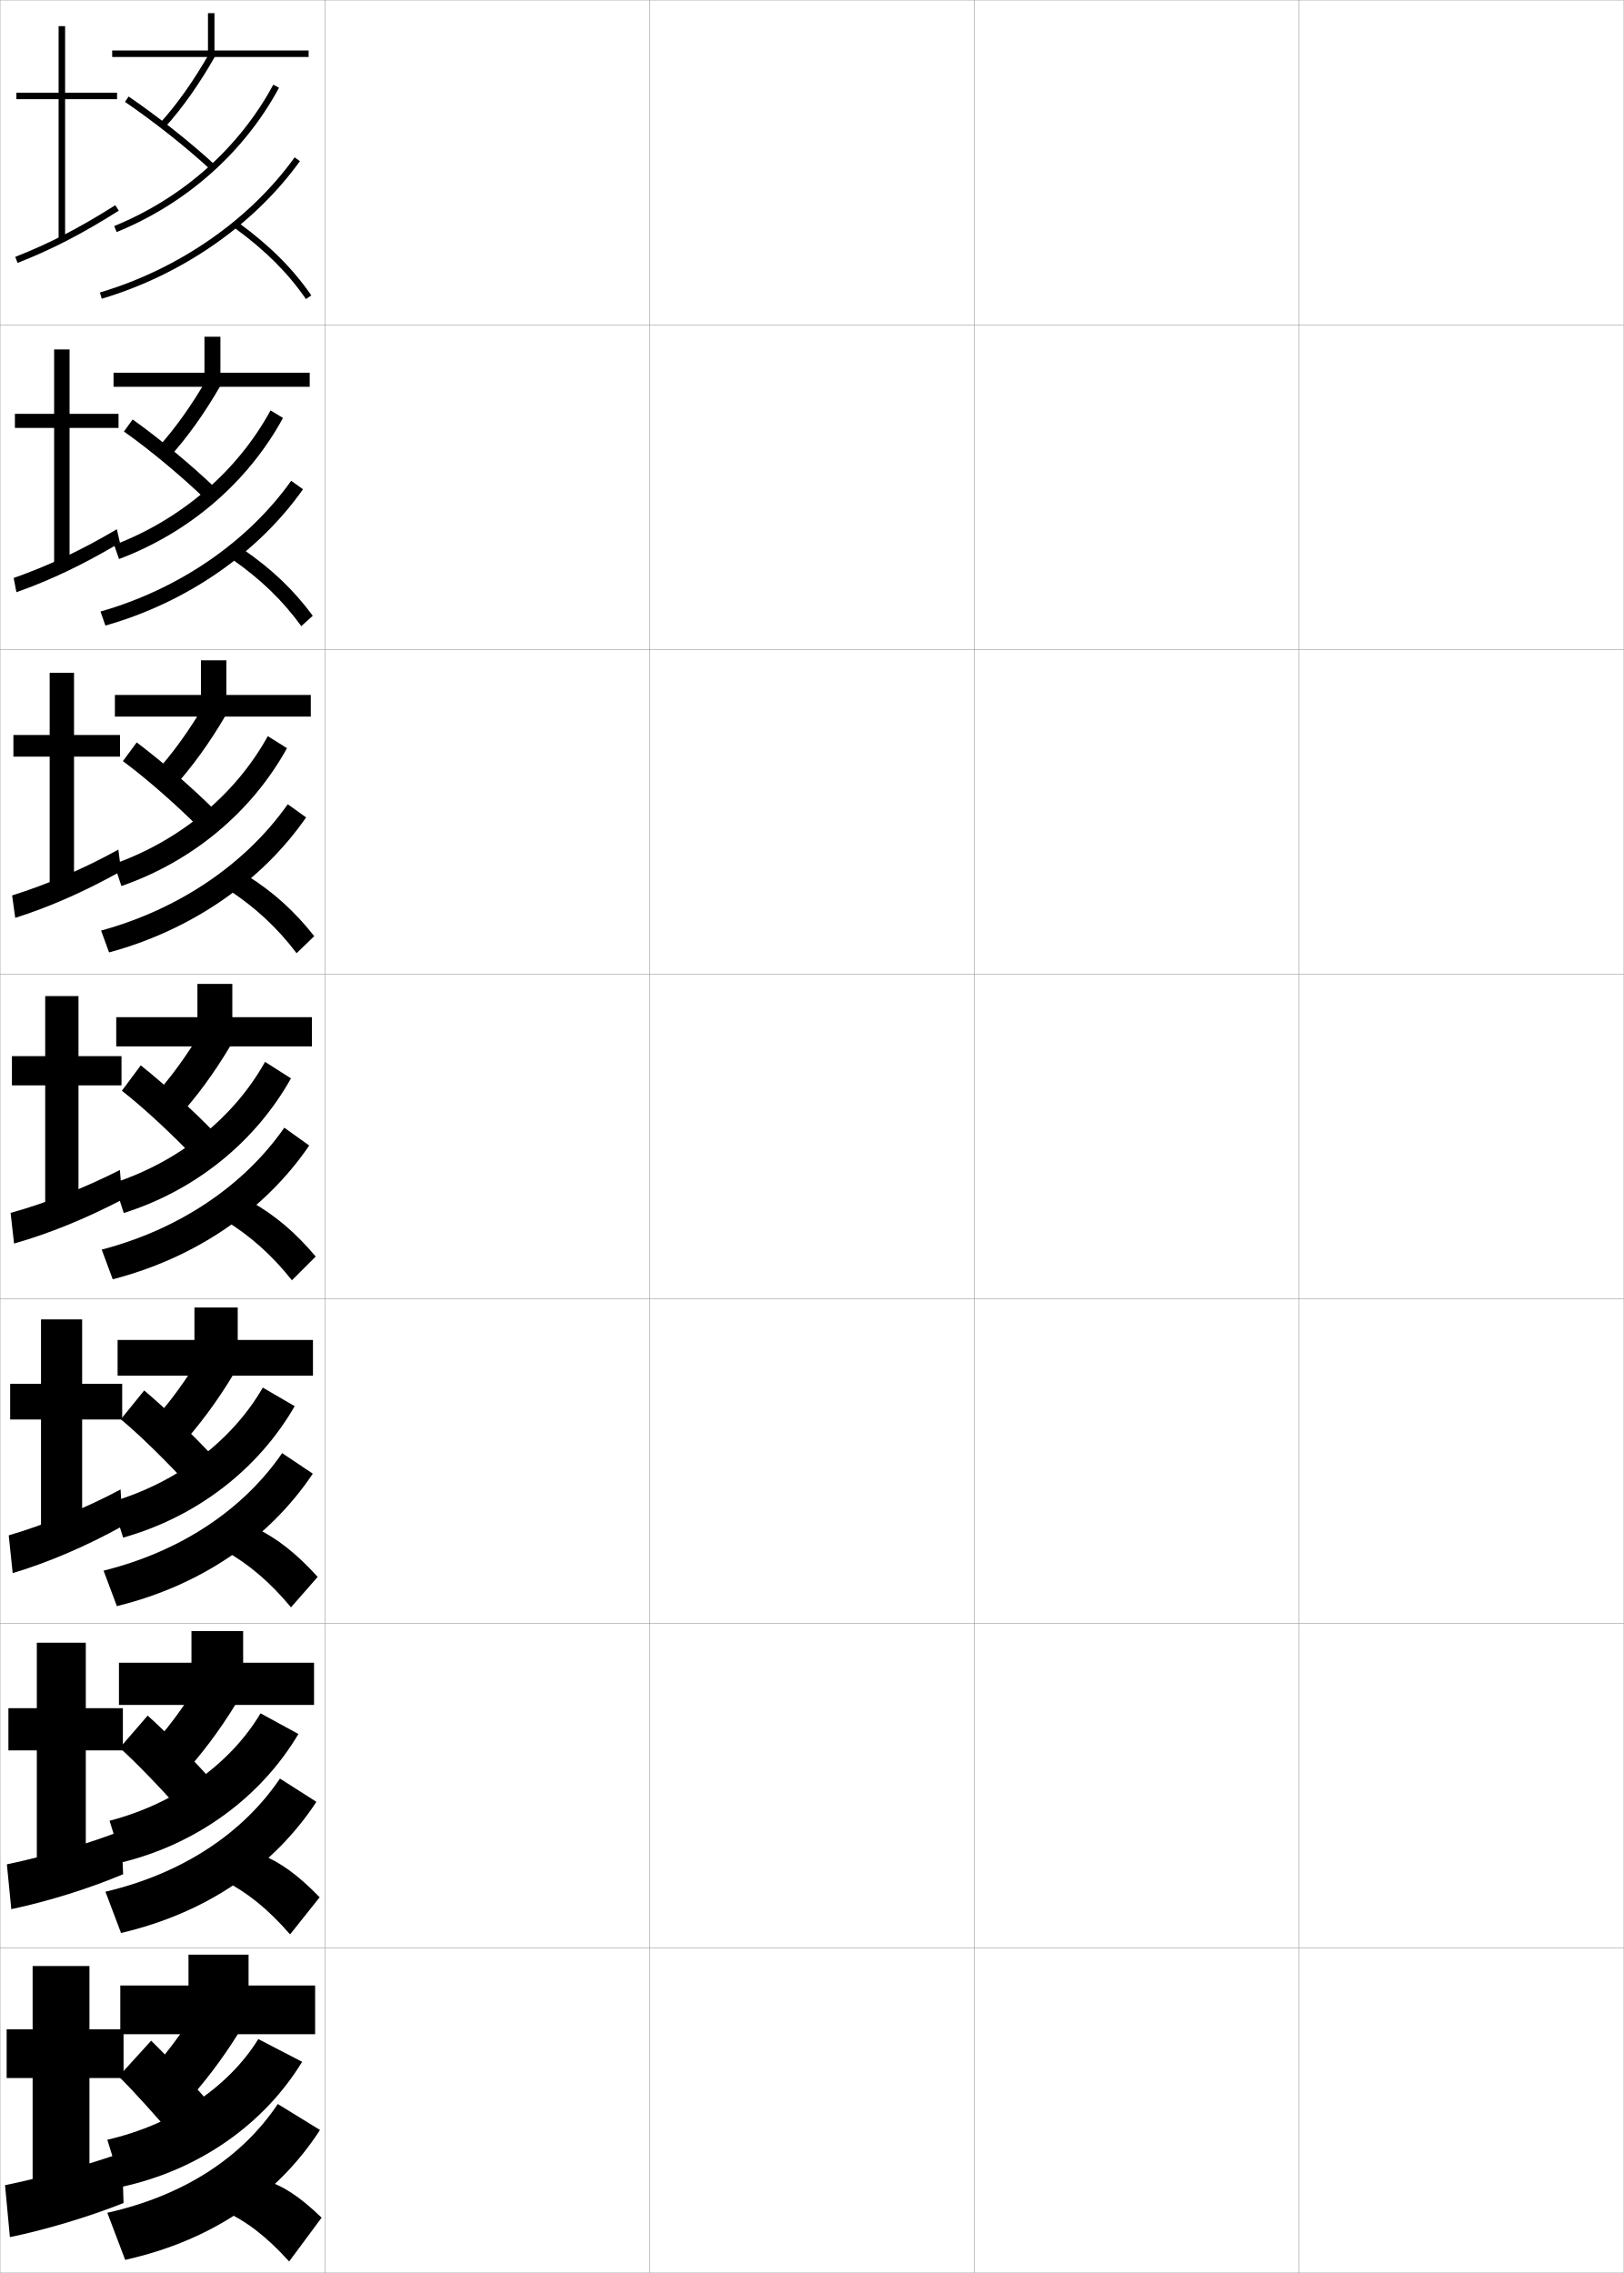
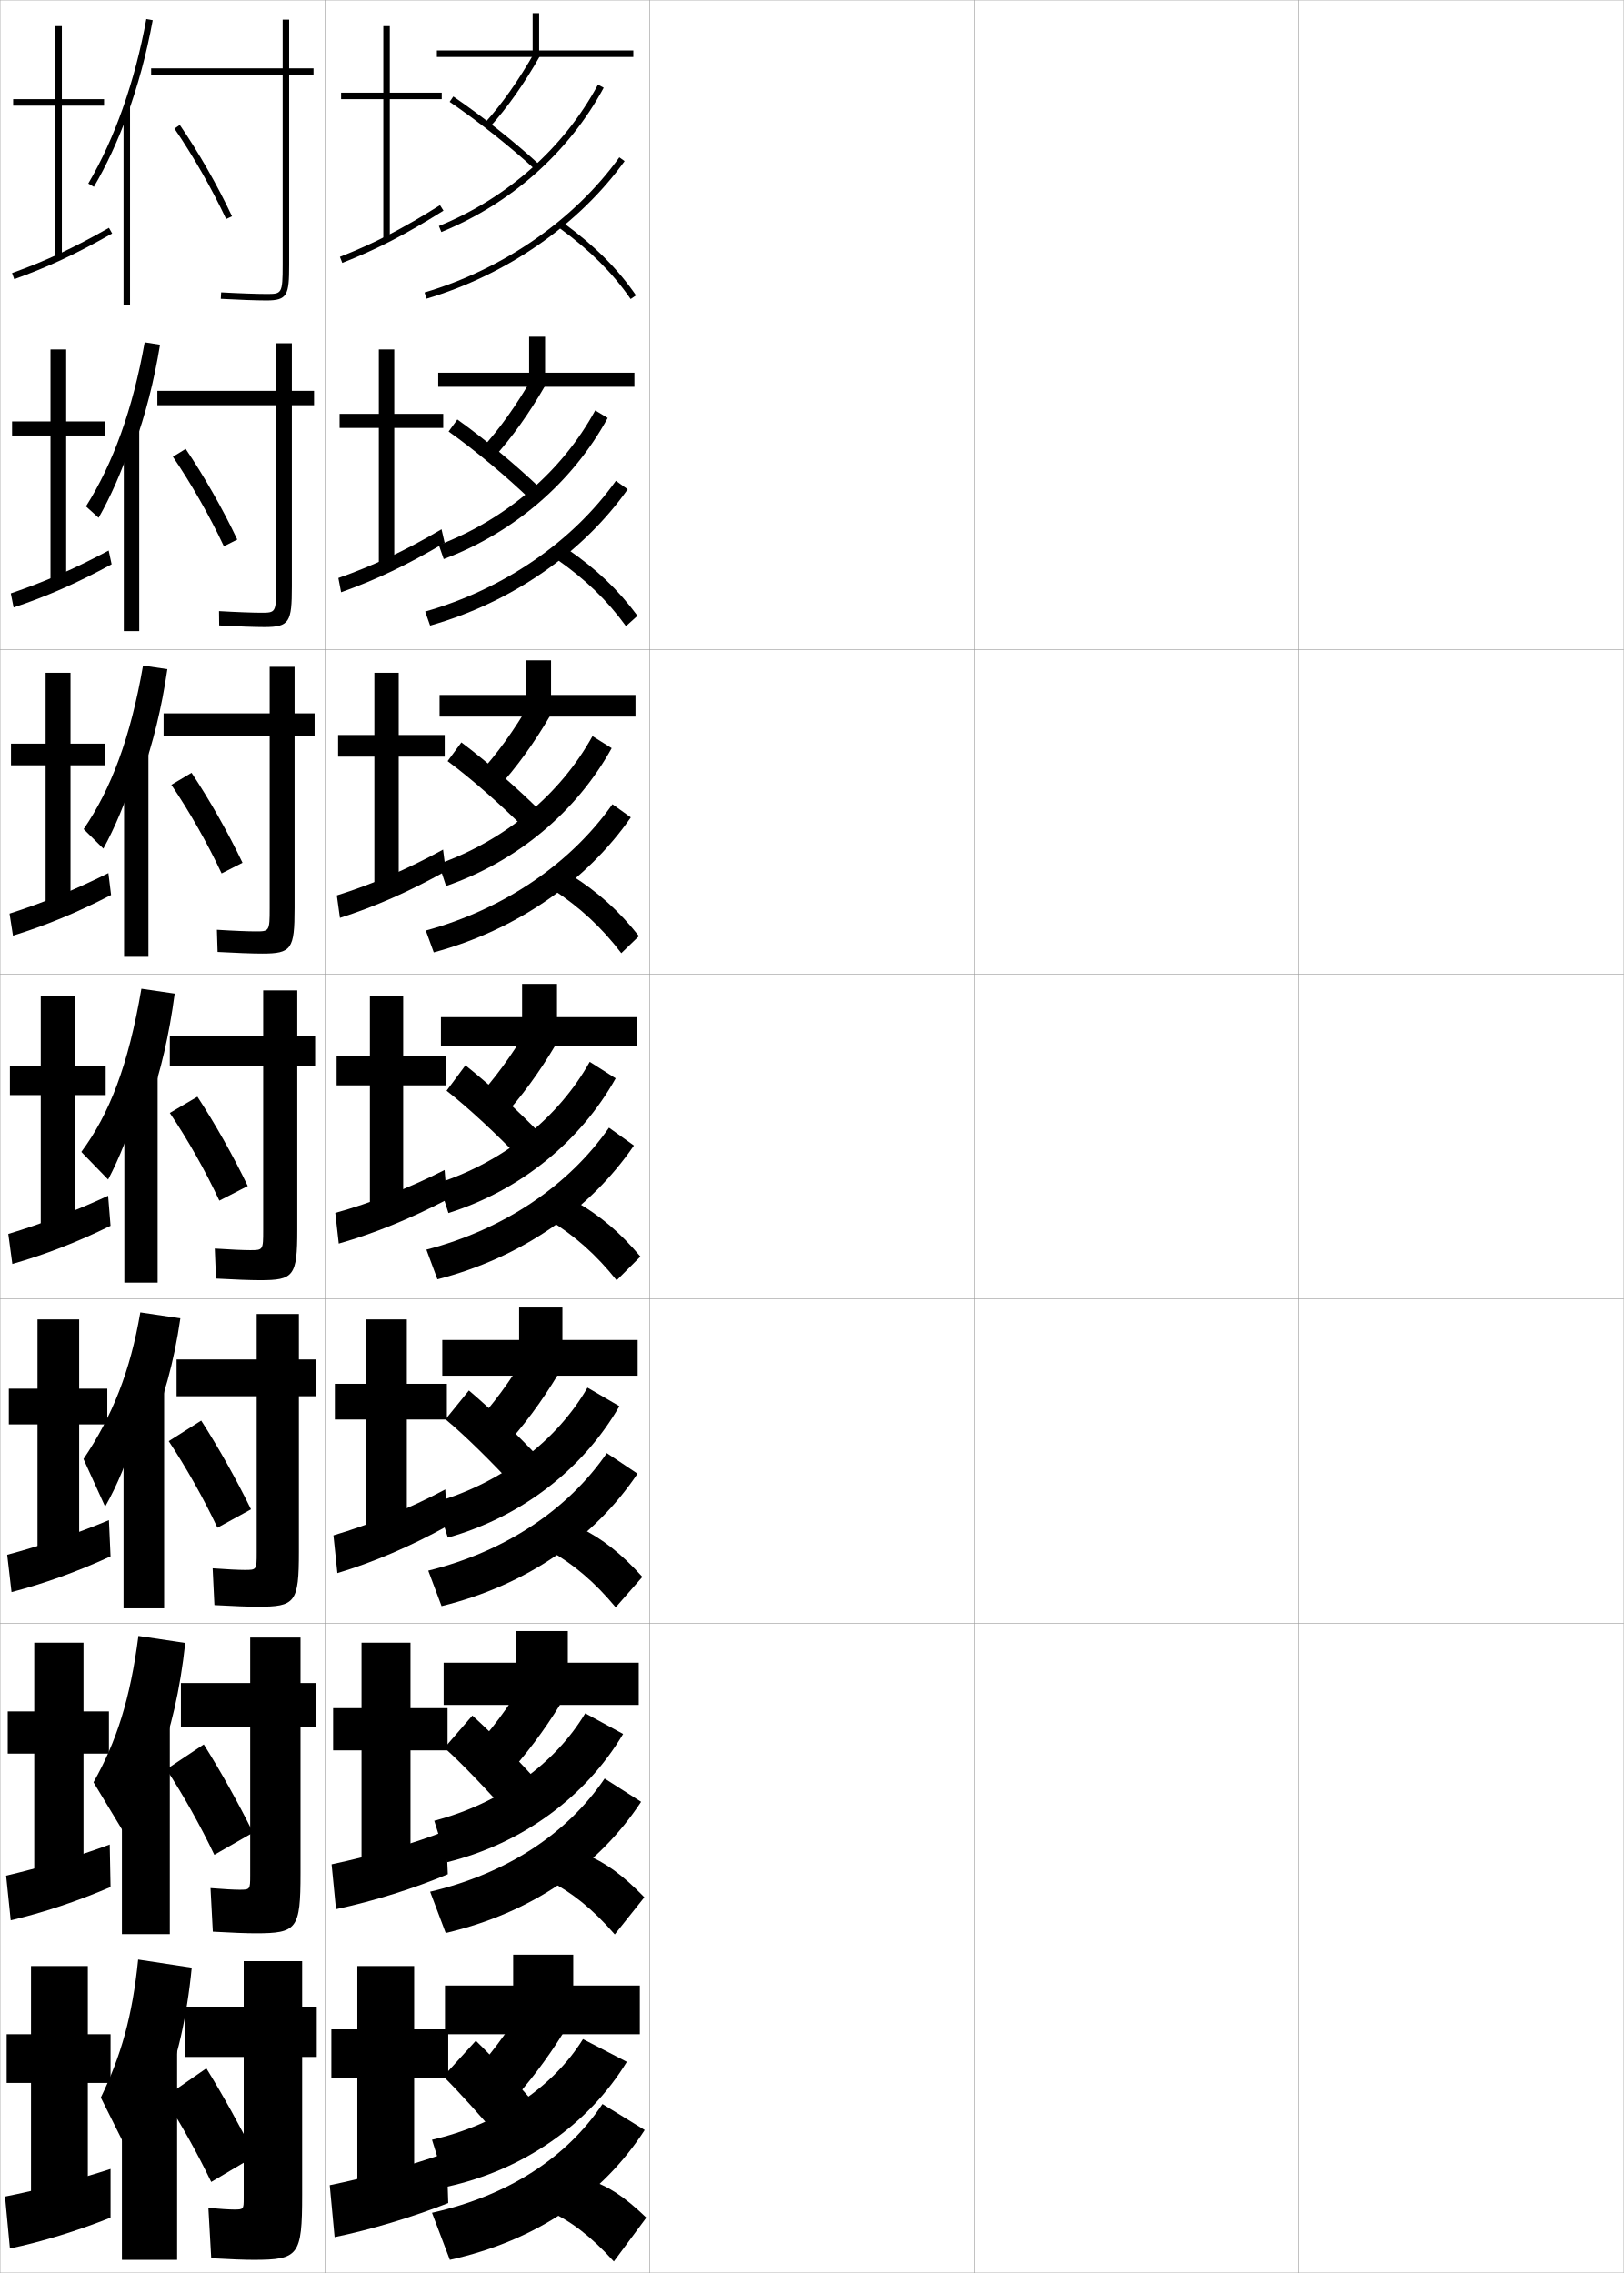
<svg xmlns="http://www.w3.org/2000/svg" width="500.1" height="700.1" viewBox="0 0 500.1 700.1" overflow="visible" enable-background="new 0 0 500.1 700.1" xml:space="preserve">
  <g id="glyphs">
    <g>
      <rect x="0.05" y="0.05" fill="none" stroke="#999999" stroke-width="0.1" width="100" height="100" />
      <rect x="0.05" y="100.05" fill="none" stroke="#999999" stroke-width="0.1" width="100" height="100" />
      <rect x="0.05" y="200.05" fill="none" stroke="#999999" stroke-width="0.1" width="100" height="100" />
      <rect x="0.05" y="300.05" fill="none" stroke="#999999" stroke-width="0.1" width="100" height="100" />
      <rect x="0.05" y="400.05" fill="none" stroke="#999999" stroke-width="0.1" width="100" height="100" />
      <rect x="0.05" y="500.05" fill="none" stroke="#999999" stroke-width="0.1" width="100" height="100" />
      <rect x="0.05" y="600.05" fill="none" stroke="#999999" stroke-width="0.1" width="100" height="100" />
      <rect x="100.05" y="0.05" fill="none" stroke="#999999" stroke-width="0.1" width="100" height="100" />
      <rect x="100.05" y="100.05" fill="none" stroke="#999999" stroke-width="0.1" width="100" height="100" />
      <rect x="100.05" y="200.05" fill="none" stroke="#999999" stroke-width="0.1" width="100" height="100" />
      <rect x="100.05" y="300.05" fill="none" stroke="#999999" stroke-width="0.1" width="100" height="100" />
      <rect x="100.05" y="400.05" fill="none" stroke="#999999" stroke-width="0.1" width="100" height="100" />
      <rect x="100.05" y="500.05" fill="none" stroke="#999999" stroke-width="0.1" width="100" height="100" />
      <rect x="100.05" y="600.05" fill="none" stroke="#999999" stroke-width="0.1" width="100" height="100" />
      <rect x="200.05" y="0.05" fill="none" stroke="#999999" stroke-width="0.1" width="100" height="100" />
      <rect x="200.05" y="100.05" fill="none" stroke="#999999" stroke-width="0.1" width="100" height="100" />
      <rect x="200.05" y="200.05" fill="none" stroke="#999999" stroke-width="0.1" width="100" height="100" />
      <rect x="200.05" y="300.05" fill="none" stroke="#999999" stroke-width="0.1" width="100" height="100" />
      <rect x="200.05" y="400.05" fill="none" stroke="#999999" stroke-width="0.1" width="100" height="100" />
      <rect x="200.05" y="500.05" fill="none" stroke="#999999" stroke-width="0.1" width="100" height="100" />
      <rect x="200.05" y="600.05" fill="none" stroke="#999999" stroke-width="0.1" width="100" height="100" />
      <rect x="300.05" y="0.05" fill="none" stroke="#999999" stroke-width="0.1" width="100" height="100" />
      <rect x="300.05" y="100.05" fill="none" stroke="#999999" stroke-width="0.1" width="100" height="100" />
      <rect x="300.05" y="200.05" fill="none" stroke="#999999" stroke-width="0.1" width="100" height="100" />
      <rect x="300.05" y="300.05" fill="none" stroke="#999999" stroke-width="0.1" width="100" height="100" />
      <rect x="300.05" y="400.05" fill="none" stroke="#999999" stroke-width="0.1" width="100" height="100" />
      <rect x="300.05" y="500.05" fill="none" stroke="#999999" stroke-width="0.1" width="100" height="100" />
      <rect x="300.05" y="600.05" fill="none" stroke="#999999" stroke-width="0.1" width="100" height="100" />
      <rect x="400.05" y="0.05" fill="none" stroke="#999999" stroke-width="0.1" width="100" height="100" />
      <rect x="400.05" y="100.05" fill="none" stroke="#999999" stroke-width="0.1" width="100" height="100" />
      <rect x="400.05" y="200.05" fill="none" stroke="#999999" stroke-width="0.1" width="100" height="100" />
      <rect x="400.05" y="300.05" fill="none" stroke="#999999" stroke-width="0.1" width="100" height="100" />
      <rect x="400.05" y="400.05" fill="none" stroke="#999999" stroke-width="0.1" width="100" height="100" />
      <rect x="400.05" y="500.05" fill="none" stroke="#999999" stroke-width="0.1" width="100" height="100" />
      <rect x="400.05" y="600.05" fill="none" stroke="#999999" stroke-width="0.1" width="100" height="100" />
    </g>
    <g>
-       <polygon points="66.05,15.55 66.05,4.05 64.05,4.05 64.05,15.55       34.55,15.55 34.55,17.55 95.05,17.55 95.05,15.55 " />
-       <polygon points="67.883,114.8 67.883,103.716 62.966,103.716 62.966,114.8       34.966,114.8 34.966,119.133 95.383,119.133 95.383,114.8 " />
-       <polygon points="69.716,214.05 69.716,203.383 61.883,203.383 61.883,214.05       35.383,214.05 35.383,220.716 95.716,220.716 95.716,214.05 " />
-       <polygon points="71.55,313.3 71.55,303.05 60.8,303.05 60.8,313.3       35.8,313.3 35.8,322.3 96.05,322.3 96.05,313.3 " />
-       <polygon points="73.216,412.717 73.216,402.716 59.883,402.716 59.883,412.717       36.216,412.717 36.216,423.717 96.383,423.717 96.383,412.717 " />
-       <polygon points="74.883,512.133 74.883,502.383 58.966,502.383 58.966,512.133       36.633,512.133 36.633,525.133 96.716,525.133 96.716,512.133 " />
-       <polygon points="76.55,611.55 76.55,602.05 58.05,602.05 58.05,611.55       37.05,611.55 37.05,626.55 97.05,626.55 97.05,611.55 " />
-     </g>
-     <g>
-       <g>
-         <path d="M49.309,37.878l1.481,1.344c5.406-5.96,10.665-13.422,15.63-22.179       l-1.74-0.986C59.788,24.685,54.616,32.026,49.309,37.878z" />
-         <path d="M38.485,31.375c9.032,6.176,18.896,13.992,26.387,20.909l1.355-1.469       c-7.557-6.979-17.506-14.863-26.613-21.091L38.485,31.375z" />
-         <path d="M35.172,69.624l0.756,1.852c21.534-8.792,39.292-24.578,50.003-44.451       l-1.762-0.949C73.679,45.541,56.278,61.007,35.172,69.624z" />
-         <path d="M30.765,90.091l0.57,1.918c24.719-7.35,46.963-22.795,61.027-42.375       l-1.625-1.168C76.927,67.694,55.067,82.866,30.765,90.091z" />
-         <path d="M72.46,70.356c9.329,6.828,16.246,13.742,21.766,21.761l1.648-1.135       c-5.652-8.209-12.717-15.275-22.234-22.239L72.46,70.356z" />
-       </g>
-       <g>
-         <path d="M48.355,138.156l3.68,2.818c5.615-6.17,10.948-13.64,15.941-22.316       l-3.979-2.436C59.095,124.775,53.877,132.101,48.355,138.156z" />
-         <path d="M38.169,132.903c8.253,5.854,17.792,13.833,25.155,20.925l2.962-3.559       c-7.248-6.94-16.875-14.948-25.428-21.075L38.169,132.903z" />
-         <path d="M35.158,167.861l1.499,4.329c21.729-8.188,39.714-23.7,50.502-43.459       l-3.836-2.327C73.141,145.084,55.962,159.9,35.158,167.861z" />
-         <path d="M30.95,188.356l1.513,4.325c25.082-7.121,46.989-22.348,60.856-41.982       l-3.642-2.611C76.33,166.857,55.114,181.463,30.95,188.356z" />
-         <path d="M71.314,172.139l3.566-2.928c8.839,6.067,15.574,12.493,21.445,20.45       l-3.54,3.196C87.016,184.878,80.193,178.319,71.314,172.139z" />
-       </g>
-       <g>
-         <path d="M47.403,238.435l5.878,4.292c5.824-6.38,11.231-13.857,16.253-22.453       l-6.218-3.886C58.403,224.866,53.139,232.176,47.403,238.435z" />
-         <path d="M37.854,234.433c7.474,5.531,16.689,13.673,23.924,20.939l4.567-5.649       c-6.938-6.9-16.245-15.034-24.242-21.06L37.854,234.433z" />
-         <path d="M35.144,266.099l2.241,6.806c21.925-7.584,40.136-22.822,51.002-42.468       l-5.912-3.704C72.604,244.628,55.647,258.792,35.144,266.099z" />
-         <path d="M31.136,286.622l2.456,6.732c25.445-6.893,47.016-21.902,60.685-41.589       l-5.659-4.053C75.733,266.021,55.161,280.06,31.136,286.622z" />
-         <path d="M70.169,273.921l5.953-4.242c8.161,5.171,14.566,10.955,20.656,18.66       l-5.432,5.256C85.325,285.657,78.599,279.454,70.169,273.921z" />
-       </g>
-       <g>
-         <path d="M46.449,338.714l8.077,5.766c6.033-6.59,11.515-14.074,16.564-22.59       l-8.457-5.336C57.711,324.956,52.399,332.251,46.449,338.714z" />
-         <path d="M37.537,335.962c6.695,5.209,15.587,13.514,22.693,20.955l6.174-7.739       c-6.63-6.861-15.614-15.119-23.057-21.045L37.537,335.962z" />
-         <path d="M35.13,364.337l2.983,9.282c22.121-6.98,40.559-21.943,51.502-41.476       L81.629,327.062C72.067,344.171,55.332,357.686,35.13,364.337z" />
-         <path d="M31.321,384.888l3.398,9.139c25.808-6.664,47.042-21.455,60.514-41.196       l-7.676-5.496C75.136,365.184,55.207,378.657,31.321,384.888z" />
-         <path d="M69.024,375.703l8.34-5.557c7.481,4.274,13.559,9.417,19.867,16.87       l-7.324,7.316C83.635,386.437,77.003,380.589,69.024,375.703z" />
-       </g>
-       <g>
-         <path d="M45.649,439.325l9.385,6.678c6.242-6.801,11.798-14.292,16.876-22.727       l-9.805-6.225C57.172,425.38,51.814,432.659,45.649,439.325z" />
-         <path d="M37.208,437.157c5.917,4.887,14.484,13.354,21.462,20.971l7.616-8.826       c-6.321-6.822-14.983-15.204-21.871-21.03L37.208,437.157z" />
-         <path d="M34.436,462.574l3.489,11.021c22.673-6.377,41.638-21.064,52.834-40.483       l-9.824-5.721C71.52,443.714,54.703,456.578,34.436,462.574z" />
-         <path d="M31.897,483.774l4.099,10.926c26.185-6.44,47.08-21.012,60.343-40.797       l-9.451-6.331C74.944,464.958,55.663,477.868,31.897,483.774z" />
-         <path d="M78.759,470.614c6.803,3.378,12.551,7.879,19.079,15.08l-8.216,9.377       c-6.523-7.855-13.06-13.348-20.588-17.586L78.759,470.614z" />
-       </g>
-       <g>
-         <path d="M44.85,539.938l10.692,7.589c6.451-7.011,12.082-14.509,17.188-22.863       l-11.152-7.112C56.633,525.805,51.229,533.068,44.85,539.938z" />
-         <path d="M36.879,538.354c5.137,4.564,13.381,13.194,20.231,20.985l9.058-9.913       c-6.011-6.782-14.353-15.289-20.686-21.015L36.879,538.354z" />
-         <path d="M33.743,560.812l3.995,12.761c23.225-5.773,42.717-20.187,54.167-39.492       l-11.662-6.36C70.972,543.257,54.074,555.472,33.743,560.812z" />
-         <path d="M32.474,582.662L37.273,595.375c26.562-6.217,47.119-20.568,60.171-40.398       l-11.225-7.165C74.754,564.733,56.121,577.08,32.474,582.662z" />
-         <path d="M80.155,571.082c6.125,2.481,11.543,6.342,18.289,13.29l-9.108,11.438       c-6.774-7.814-13.216-12.951-20.294-16.543L80.155,571.082z" />
-       </g>
-       <g>
-         <path d="M44.05,640.55l12,8.5c6.66-7.221,12.365-14.726,17.5-23l-12.5-8       C56.095,626.229,50.645,633.477,44.05,640.55z" />
-         <path d="M36.55,639.55c4.358,4.242,12.278,13.034,19,21l10.5-11       c-5.702-6.743-13.722-15.374-19.5-21L36.55,639.55z" />
-         <path d="M33.05,659.05l4.5,14.5c23.777-5.169,43.796-19.308,55.5-38.5l-13.5-7       C70.425,642.8,53.444,654.364,33.05,659.05z" />
-         <path d="M33.05,681.55l5.5,14.5c26.938-5.994,47.157-20.125,60-40l-13-8       C74.562,664.509,56.577,676.292,33.05,681.55z" />
-         <path d="M81.55,671.55c5.446,1.585,10.535,4.804,17.5,11.5l-10,13.5       c-7.025-7.774-13.372-12.556-20-15.5L81.55,671.55z" />
-       </g>
-     </g>
-     <g>
-       <polygon points="36.05,28.55 20.05,28.55 20.05,8.05 18.05,8.05       18.05,28.55 5.05,28.55 5.05,30.55 18.05,30.55 18.05,74.05       20.05,74.05 20.05,30.55 36.05,30.55 " />
-       <path d="M4.685,79.119l0.73,1.861c10.589-4.155,19.619-8.814,31.167-16.085      l-1.065-1.691C24.082,70.401,15.149,75.013,4.685,79.119z" />
-     </g>
-     <g>
-       <g>
-         <polygon points="21.423,107.633 16.673,107.633 16.673,127.466 4.59,127.466        4.59,131.8 16.673,131.8 16.673,174.716 21.423,174.716 21.423,131.8        36.506,131.8 36.506,127.466 21.423,127.466 " />
-         <path d="M4.209,178.021l0.845,4.389c10.686-3.804,20.392-8.414,31.888-15.235       l-0.955-4.169C24.737,169.65,14.781,174.292,4.209,178.021z" />
-       </g>
-       <g>
-         <polygon points="22.797,207.216 15.297,207.216 15.297,226.383 4.13,226.383        4.13,233.05 15.297,233.05 15.297,274.258 22.797,274.258 22.797,233.05        36.964,233.05 36.964,226.383 22.797,226.383 " />
-         <path d="M3.734,275.799l0.959,6.917c10.783-3.453,21.165-8.014,32.608-14.385       l-0.844-6.647C25.393,267.774,14.414,272.447,3.734,275.799z" />
-       </g>
-       <g>
-         <polygon points="24.171,306.8 13.921,306.8 13.921,325.3 3.671,325.3        3.671,334.3 13.921,334.3 13.921,373.8 24.171,373.8 24.171,334.3        37.421,334.3 37.421,325.3 24.171,325.3 " />
-         <path d="M3.259,373.577l1.074,9.445c10.879-3.102,21.938-7.613,33.328-13.535       l-0.732-9.125C26.049,365.898,14.046,370.602,3.259,373.577z" />
-       </g>
-     </g>
-     <g>
-       <polygon points="25.297,406.383 12.63,406.383 12.63,426.217 3.13,426.217       3.13,437.217 12.63,437.217 12.63,471.716 25.297,471.716 25.297,437.217       37.63,437.217 37.63,426.217 25.297,426.217 " />
-       <path d="M2.689,472.901L3.905,484.531c10.887-3.26,22.617-8.262,33.885-14.523      l-0.655-11.25C26.518,464.471,13.478,469.751,2.689,472.901z" />
-     </g>
-     <g>
-       <polygon points="26.424,505.967 11.34,505.967 11.34,526.133 2.59,526.133       2.59,539.133 11.34,539.133 11.34,575.633 26.424,575.633 26.424,539.133       37.84,539.133 37.84,526.133 26.424,526.133 " />
-       <path d="M2.12,574.226l1.358,13.815c11.767-2.507,24.305-6.483,34.443-10.762      l-0.578-13.375C28.343,567.49,14.087,571.745,2.12,574.226z" />
-     </g>
-     <g>
-       <polygon points="27.55,605.55 10.05,605.55 10.05,625.05 2.05,625.05       2.05,640.05 10.05,640.05 10.05,675.05 27.55,675.05 27.55,640.05       38.05,640.05 38.05,625.05 27.55,625.05 " />
-       <path d="M37.55,663.05c-10.095,3.644-25.209,7.837-36,10l1.5,16      c10.901-2.229,23.976-6.146,35-10.5L37.55,663.05z" />
+       <polygon points="166.05,15.55 166.05,4.05 164.05,4.05 164.05,15.55       134.55,15.55 134.55,17.55 195.05,17.55 195.05,15.55 " />
+       <polygon points="167.883,114.8 167.883,103.716 162.966,103.716 162.966,114.8       134.966,114.8 134.966,119.133 195.383,119.133 195.383,114.8 " />
+       <polygon points="169.716,214.05 169.716,203.383 161.883,203.383 161.883,214.05       135.383,214.05 135.383,220.716 195.716,220.716 195.716,214.05 " />
+       <polygon points="171.55,313.3 171.55,303.05 160.8,303.05 160.8,313.3       135.8,313.3 135.8,322.3 196.05,322.3 196.05,313.3 " />
+       <polygon points="173.216,412.717 173.216,402.716 159.883,402.716 159.883,412.717       136.216,412.717 136.216,423.717 196.383,423.717 196.383,412.717 " />
+       <polygon points="174.883,512.133 174.883,502.383 158.966,502.383 158.966,512.133       136.633,512.133 136.633,525.133 196.716,525.133 196.716,512.133 " />
+       <polygon points="176.55,611.55 176.55,602.05 158.05,602.05 158.05,611.55       137.05,611.55 137.05,626.55 197.05,626.55 197.05,611.55 " />
+     </g>
+     <g>
+       <g>
+         <path d="M149.309,37.878l1.481,1.344c5.406-5.96,10.665-13.422,15.63-22.179       l-1.74-0.986C159.788,24.685,154.616,32.026,149.309,37.878z" />
+         <path d="M138.485,31.375c9.032,6.176,18.896,13.992,26.387,20.909l1.355-1.469       c-7.557-6.979-17.506-14.863-26.613-21.091L138.485,31.375z" />
+         <path d="M135.172,69.624l0.756,1.852c21.534-8.792,39.292-24.578,50.003-44.451       l-1.762-0.949C173.679,45.541,156.278,61.007,135.172,69.624z" />
+         <path d="M130.765,90.091l0.57,1.918c24.719-7.35,46.963-22.795,61.027-42.375       l-1.625-1.168C176.927,67.694,155.067,82.866,130.765,90.091z" />
+         <path d="M172.46,70.356c9.329,6.828,16.246,13.742,21.766,21.761l1.648-1.135       c-5.652-8.209-12.717-15.275-22.234-22.239L172.46,70.356z" />
+       </g>
+       <g>
+         <path d="M148.355,138.156l3.68,2.818c5.615-6.17,10.948-13.64,15.941-22.316       l-3.979-2.436C159.095,124.775,153.877,132.101,148.355,138.156z" />
+         <path d="M138.169,132.903c8.253,5.854,17.792,13.833,25.155,20.925l2.962-3.559       c-7.248-6.94-16.875-14.948-25.428-21.075L138.169,132.903z" />
+         <path d="M135.158,167.861l1.499,4.329c21.729-8.188,39.714-23.7,50.502-43.459       l-3.836-2.327C173.141,145.084,155.962,159.9,135.158,167.861z" />
+         <path d="M130.95,188.356l1.513,4.325c25.082-7.121,46.989-22.348,60.856-41.982       l-3.642-2.611C176.33,166.857,155.114,181.463,130.95,188.356z" />
+         <path d="M171.314,172.139l3.566-2.928c8.839,6.067,15.574,12.493,21.445,20.45       l-3.54,3.196C187.016,184.878,180.193,178.319,171.314,172.139z" />
+       </g>
+       <g>
+         <path d="M147.403,238.435l5.878,4.292c5.824-6.38,11.231-13.857,16.253-22.453       l-6.218-3.886C158.403,224.866,153.139,232.176,147.403,238.435z" />
+         <path d="M137.854,234.433c7.474,5.531,16.689,13.673,23.924,20.939l4.567-5.649       c-6.938-6.9-16.245-15.034-24.242-21.06L137.854,234.433z" />
+         <path d="M135.144,266.099l2.241,6.806c21.925-7.584,40.136-22.822,51.002-42.468       l-5.912-3.704C172.604,244.628,155.647,258.792,135.144,266.099z" />
+         <path d="M131.136,286.622l2.456,6.732c25.445-6.893,47.016-21.902,60.685-41.589       l-5.659-4.053C175.733,266.021,155.161,280.06,131.136,286.622z" />
+         <path d="M170.169,273.921l5.953-4.242c8.161,5.171,14.566,10.955,20.656,18.66       l-5.432,5.256C185.325,285.657,178.599,279.454,170.169,273.921z" />
+       </g>
+       <g>
+         <path d="M146.449,338.714l8.077,5.766c6.033-6.59,11.515-14.074,16.564-22.59       l-8.457-5.336C157.711,324.956,152.399,332.251,146.449,338.714z" />
+         <path d="M137.537,335.962c6.695,5.209,15.587,13.514,22.693,20.955l6.174-7.739       c-6.63-6.861-15.614-15.119-23.057-21.045L137.537,335.962z" />
+         <path d="M135.13,364.337l2.983,9.282c22.121-6.98,40.559-21.943,51.502-41.476       l-7.986-5.081C172.067,344.171,155.332,357.686,135.13,364.337z" />
+         <path d="M131.321,384.888l3.398,9.139c25.808-6.664,47.042-21.455,60.514-41.196       l-7.676-5.496C175.136,365.184,155.207,378.657,131.321,384.888z" />
+         <path d="M169.024,375.703l8.34-5.557c7.481,4.274,13.559,9.417,19.867,16.87       l-7.324,7.316C183.635,386.437,177.003,380.589,169.024,375.703z" />
+       </g>
+       <g>
+         <path d="M145.649,439.325l9.385,6.678c6.242-6.801,11.798-14.292,16.876-22.727       l-9.805-6.225C157.172,425.38,151.814,432.659,145.649,439.325z" />
+         <path d="M137.208,437.157c5.917,4.887,14.484,13.354,21.462,20.971l7.616-8.826       c-6.321-6.822-14.983-15.204-21.871-21.03L137.208,437.157z" />
+         <path d="M134.436,462.574l3.489,11.021c22.673-6.377,41.638-21.064,52.834-40.483       l-9.824-5.721C171.52,443.714,154.703,456.578,134.436,462.574z" />
+         <path d="M131.897,483.774l4.099,10.926c26.185-6.44,47.08-21.012,60.343-40.797       l-9.451-6.331C174.944,464.958,155.663,477.868,131.897,483.774z" />
+         <path d="M178.759,470.614c6.803,3.378,12.551,7.879,19.079,15.08l-8.216,9.377       c-6.523-7.855-13.06-13.348-20.588-17.586L178.759,470.614z" />
+       </g>
+       <g>
+         <path d="M144.85,539.938l10.692,7.589c6.451-7.011,12.082-14.509,17.188-22.863       l-11.152-7.112C156.633,525.805,151.229,533.068,144.85,539.938z" />
+         <path d="M136.879,538.354c5.137,4.564,13.381,13.194,20.231,20.985l9.058-9.913       c-6.011-6.782-14.353-15.289-20.686-21.015L136.879,538.354z" />
+         <path d="M133.743,560.812l3.995,12.761c23.225-5.773,42.717-20.187,54.167-39.492       l-11.662-6.36C170.972,543.257,154.074,555.472,133.743,560.812z" />
+         <path d="M132.474,582.662L137.273,595.375c26.562-6.217,47.119-20.568,60.171-40.398       l-11.225-7.165C174.754,564.733,156.121,577.08,132.474,582.662z" />
+         <path d="M180.155,571.082c6.125,2.481,11.543,6.342,18.289,13.29l-9.108,11.438       c-6.774-7.814-13.216-12.951-20.294-16.543L180.155,571.082z" />
+       </g>
+       <g>
+         <path d="M144.05,640.55l12,8.5c6.66-7.221,12.365-14.726,17.5-23l-12.5-8       C156.095,626.229,150.645,633.477,144.05,640.55z" />
+         <path d="M136.55,639.55c4.358,4.242,12.278,13.034,19,21l10.5-11       c-5.702-6.743-13.722-15.374-19.5-21L136.55,639.55z" />
+         <path d="M133.05,659.05l4.5,14.5c23.777-5.169,43.796-19.308,55.5-38.5l-13.5-7       C170.425,642.8,153.444,654.364,133.05,659.05z" />
+         <path d="M133.05,681.55l5.5,14.5c26.938-5.994,47.157-20.125,60-40l-13-8       C174.562,664.509,156.577,676.292,133.05,681.55z" />
+         <path d="M181.55,671.55c5.446,1.585,10.535,4.804,17.5,11.5l-10,13.5       c-7.025-7.774-13.372-12.556-20-15.5L181.55,671.55z" />
+       </g>
+     </g>
+     <g>
+       <polygon points="136.05,28.55 120.05,28.55 120.05,8.05 118.05,8.05       118.05,28.55 105.05,28.55 105.05,30.55 118.05,30.55 118.05,74.05       120.05,74.05 120.05,30.55 136.05,30.55 " />
+       <path d="M104.685,79.119l0.73,1.861c10.589-4.155,19.619-8.814,31.167-16.085      l-1.065-1.691C124.082,70.401,115.149,75.013,104.685,79.119z" />
+     </g>
+     <g>
+       <g>
+         <polygon points="121.423,107.633 116.673,107.633 116.673,127.466 104.59,127.466        104.59,131.8 116.673,131.8 116.673,174.716 121.423,174.716 121.423,131.8        136.506,131.8 136.506,127.466 121.423,127.466 " />
+         <path d="M104.209,178.021l0.845,4.389c10.686-3.804,20.392-8.414,31.888-15.235       l-0.955-4.169C124.737,169.65,114.781,174.292,104.209,178.021z" />
+       </g>
+       <g>
+         <polygon points="122.797,207.216 115.297,207.216 115.297,226.383 104.13,226.383        104.13,233.05 115.297,233.05 115.297,274.258 122.797,274.258 122.797,233.05        136.964,233.05 136.964,226.383 122.797,226.383 " />
+         <path d="M103.734,275.799l0.959,6.917c10.783-3.453,21.165-8.014,32.608-14.385       l-0.844-6.647C125.393,267.774,114.414,272.447,103.734,275.799z" />
+       </g>
+       <g>
+         <polygon points="124.171,306.8 113.921,306.8 113.921,325.3 103.671,325.3        103.671,334.3 113.921,334.3 113.921,373.8 124.171,373.8 124.171,334.3        137.421,334.3 137.421,325.3 124.171,325.3 " />
+         <path d="M103.259,373.577l1.074,9.445c10.879-3.102,21.938-7.613,33.328-13.535       l-0.732-9.125C126.049,365.898,114.046,370.602,103.259,373.577z" />
+       </g>
+     </g>
+     <g>
+       <polygon points="125.297,406.383 112.63,406.383 112.63,426.217 103.13,426.217       103.13,437.217 112.63,437.217 112.63,471.716 125.297,471.716 125.297,437.217       137.63,437.217 137.63,426.217 125.297,426.217 " />
+       <path d="M102.689,472.901l1.216,11.63c10.887-3.26,22.617-8.262,33.885-14.523      l-0.655-11.25C126.518,464.471,113.478,469.751,102.689,472.901z" />
+     </g>
+     <g>
+       <polygon points="126.424,505.967 111.34,505.967 111.34,526.133 102.59,526.133       102.59,539.133 111.34,539.133 111.34,575.633 126.424,575.633 126.424,539.133       137.84,539.133 137.84,526.133 126.424,526.133 " />
+       <path d="M102.12,574.226l1.358,13.815c11.767-2.507,24.305-6.483,34.443-10.762      l-0.578-13.375C128.343,567.49,114.087,571.745,102.12,574.226z" />
+     </g>
+     <g>
+       <polygon points="127.55,605.55 110.05,605.55 110.05,625.05 102.05,625.05       102.05,640.05 110.05,640.05 110.05,675.05 127.55,675.05 127.55,640.05       138.05,640.05 138.05,625.05 127.55,625.05 " />
+       <path d="M137.55,663.05c-10.095,3.644-25.209,7.837-36,10l1.5,16      c10.901-2.229,23.976-6.146,35-10.5L137.55,663.05z" />
+     </g>
+     <g>
+       <path d="M50.55,644.05c3.942-9.714,7-22.595,8.5-38l-16.5-2.5      c-1.778,17.456-5.254,29.654-11.5,42.5l9.5,19c3.752-6.525,6.929-15.319,8.5-23      L50.55,644.05z" />
+       <rect x="37.55" y="630.05" width="17" height="66" />
+       <path d="M93.05,604.05h-18v14h-18v15.5h18v43.5c0,3.458-0.047,3.5-3,3.5      c-1.399,0-4.222-0.173-7.873-0.5l0.873,15.5c5.956,0.343,10.316,0.5,13,0.5      c13.938,0,15-1.294,15-20v-42.5h4.5v-15.5h-4.5V604.05z" />
+       <path d="M50.55,646.05c5.177,8.078,10.225,17.13,14.5,26l13.5-8      c-4.502-8.974-9.873-18.685-15-27L50.55,646.05z" />
+     </g>
+     <g>
+       <g>
+         <path d="M39.05,35.814c3.377-9.183,6.078-19.139,7.984-29.585l-1.969-0.359       C41.566,25.059,35.384,42.581,27.188,56.544l1.725,1.012       C32.753,51.013,36.149,43.698,39.05,35.814L39.05,35.814z" />
+         <rect x="38.05" y="32.85" width="2" height="61.2" />
+         <path d="M96.55,21.05h-7.5v-15h-2v15h-40.5v2h40.5v58.5c0,9-0.282,9-5,9       c-2.525,0-8.125-0.171-13.943-0.498l-0.113,1.996       c5.169,0.291,11.08,0.502,14.057,0.502c6.482,0,7-1.662,7-11v-58.5h7.5V21.05z" />
+         <path d="M53.726,39.616c5.617,8.17,11.568,18.584,15.919,27.858L71.455,66.625       c-4.394-9.367-10.405-19.888-16.081-28.142L53.726,39.616z" />
+       </g>
+       <g>
+         <path d="M41.383,137.143c3.372-9.309,6.068-19.701,7.906-30.974l-4.729-0.739       c-3.683,20.723-9.757,37.353-18.085,50.533l3.9,3.508       c3.726-6.573,7.02-14.055,9.675-21.911L41.383,137.143z" />
+         <rect x="38.133" y="132.05" width="4.75" height="62.333" />
+         <path d="M89.883,105.716h-4.833v14.667H48.466v4.417h36.583v55.833       c0,8.076-0.193,8.083-4.667,8.083c-2.338,0-7.475-0.171-12.932-0.498       l0.051,4.413c5.3,0.3,10.953,0.501,13.88,0.501       c7.783,0,8.5-1.501,8.5-12.5v-55.833h6.833v-4.417h-6.833V105.716z" />
+         <path d="M53.25,140.677c5.562,8.142,11.379,18.356,15.696,27.573l4.124-2.066       c-4.4-9.307-10.298-19.667-15.887-27.928L53.25,140.677z" />
+       </g>
+       <g>
+         <path d="M43.716,238.472c3.367-9.434,6.058-20.263,7.829-32.362l-7.49-1.12       c-3.867,22.257-9.833,37.994-18.293,50.391l6.075,6.004       c3.611-6.604,6.802-14.252,9.212-22.081L43.716,238.472z" />
+         <rect x="38.216" y="231.25" width="7.5" height="63.466" />
+         <path d="M90.716,205.383h-7.667v14.333H50.383v6.833h32.667v53.167       c0,7.153-0.104,7.167-4.333,7.167c-2.15,0-6.825-0.172-11.92-0.499       l0.216,6.831c5.431,0.308,10.826,0.501,13.705,0.501       c9.083,0,10-1.34,10-14v-53.167h6.167v-6.833h-6.167V205.383z" />
+         <path d="M52.775,241.739c5.507,8.114,11.19,18.126,15.473,27.286l6.437-3.283       c-4.409-9.246-10.191-19.445-15.694-27.713L52.775,241.739z" />
+       </g>
+       <g>
+         <path d="M46.05,339.8c3.361-9.56,6.047-20.824,7.75-33.75l-10.25-1.5       c-4.051,23.792-9.908,38.636-18.5,50.25l8.25,8.5c3.496-6.634,6.585-14.449,8.75-22.25       L46.05,339.8z" />
+         <rect x="38.3" y="330.45" width="10.25" height="64.6" />
+         <path d="M91.55,305.05h-10.5v14h-28.75v9.25h28.75v50.5c0,6.229-0.016,6.25-4,6.25       c-1.963,0-6.174-0.172-10.908-0.499l0.38,9.248       c5.562,0.317,10.698,0.501,13.528,0.501c10.385,0,11.5-1.18,11.5-15.5v-50.5h5.5v-9.25h-5.5       V305.05z" />
+         <path d="M52.3,342.8c5.453,8.086,11.001,17.897,15.25,27l8.75-4.5       c-4.416-9.186-10.084-19.225-15.5-27.5L52.3,342.8z" />
+       </g>
+     </g>
+     <g>
+       <g>
+         <polygon points="27.05,605.55 9.55,605.55 9.55,626.55 2.05,626.55        2.05,641.55 9.55,641.55 9.55,677.55 27.05,677.55 27.05,641.55        34.05,641.55 34.05,626.55 27.05,626.55 " />
+         <path d="M34.05,668.05c-9.598,3.147-22.772,6.593-32.5,8.5l1.5,16       c9.784-2.047,20.724-5.406,31-9.5V668.05z" />
+       </g>
+       <g>
+         <polygon points="25.716,505.966 10.549,505.966 10.549,527.133 2.383,527.133        2.383,540.133 10.549,540.133 10.549,577.883 25.716,577.883 25.716,540.133        33.55,540.133 33.55,527.133 25.716,527.133 " />
+         <path d="M1.883,577.716l1.417,13.75c9.891-2.328,20.427-5.819,30.75-10.249       l-0.25-13.084C24.067,571.78,11.689,575.447,1.883,577.716z" />
+       </g>
+       <g>
+         <polygon points="24.383,406.383 11.55,406.383 11.55,427.717 2.716,427.717        2.716,438.717 11.55,438.717 11.55,478.217 24.383,478.217 24.383,438.717        33.05,438.717 33.05,427.717 24.383,427.717 " />
+         <path d="M2.216,478.883l1.333,11.5c9.998-2.61,20.129-6.233,30.5-11l-0.5-11.166       C23.684,472.363,12.101,476.252,2.216,478.883z" />
+       </g>
+       <g>
+         <polygon points="23.05,306.8 12.55,306.8 12.55,328.3 3.05,328.3        3.05,337.3 12.55,337.3 12.55,378.55 23.05,378.55 23.05,337.3        32.55,337.3 32.55,328.3 23.05,328.3 " />
+         <path d="M2.55,380.05l1.25,9.25c10.104-2.893,19.832-6.647,30.25-11.75l-0.75-9.25       C23.299,372.946,12.513,377.057,2.55,380.05z" />
+       </g>
+       <g>
+         <polygon points="21.716,207.216 14.049,207.216 14.049,229.05 3.383,229.05        3.383,235.716 14.049,235.716 14.049,278.883 21.716,278.883 21.716,235.716        32.383,235.716 32.383,229.05 21.716,229.05 " />
+         <path d="M2.937,281.402l1.058,6.794c10.212-3.174,19.609-7.037,30.219-12.524       l-0.83-6.746C23.088,274.089,13.016,278.175,2.937,281.402z" />
+       </g>
+       <g>
+         <polygon points="20.383,107.633 15.55,107.633 15.55,129.8 3.716,129.8        3.716,134.133 15.55,134.133 15.55,179.217 20.383,179.217 20.383,134.133        32.217,134.133 32.217,129.8 20.383,129.8 " />
+         <path d="M3.325,182.756l0.867,4.338c10.318-3.457,19.386-7.426,30.188-13.298       l-0.909-4.242C22.879,175.233,13.519,179.293,3.325,182.756z" />
+       </g>
+       <g>
+         <polygon points="32.05,30.55 19.05,30.55 19.05,8.05 17.05,8.05        17.05,30.55 4.05,30.55 4.05,32.55 17.05,32.55 17.05,79.55        19.05,79.55 19.05,32.55 32.05,32.55 " />
+         <path d="M3.712,84.108l0.676,1.883c10.426-3.738,19.163-7.815,30.156-14.072       l-0.988-1.738C22.669,76.377,14.022,80.412,3.712,84.108z" />
+       </g>
+     </g>
+     <g>
+       <path d="M48.8,542.633c3.749-9.662,6.682-22.004,8.25-36.583l-14.417-2.167      c-2.536,19.568-6.806,32.648-13.833,45.084l9.417,15.583      c3.412-6.562,6.371-15.036,8-22.75L48.8,542.633z" />
+       <rect x="37.55" y="530.184" width="14.75" height="65.533" />
+       <path d="M92.55,504.383h-15.5v14H55.717v13.417h21.333v45.833      c0,4.382-0.036,4.417-3.333,4.417c-1.587,0-4.872-0.173-8.886-0.5l0.709,13.416      c5.825,0.335,10.444,0.501,13.177,0.501c12.753,0,13.833-1.256,13.833-18.5      v-45.167h4.834v-13.417h-4.834V504.383z" />
+       <path d="M51.258,544.967c5.269,8.08,10.483,17.386,14.75,26.333l11.916-6.833      c-4.473-9.045-9.943-18.865-15.166-27.167L51.258,544.967z" />
+     </g>
+     <g>
+       <path d="M45.923,441.217c4.27-9.611,7.646-21.415,9.626-35.167l-12.333-1.833      c-3.066,18.033-8.589,31.948-17.5,45.166l6.667,14.667      c3.756-6.598,7.134-14.752,9.262-22.5L45.923,441.217z" />
+       <rect x="38.049" y="427.316" width="12.5" height="68.066" />
+       <path d="M92.05,404.717h-13v13.999H54.383v11.334h24.667v48.166      c0,5.306-0.026,5.334-3.667,5.334c-1.774,0-5.523-0.172-9.896-0.5l0.544,11.333      c5.694,0.325,10.571,0.5,13.353,0.5c11.569,0,12.667-1.218,12.667-17v-47.833h5.166      v-11.334h-5.166V404.717z" />
+       <path d="M51.966,443.883c5.361,8.083,10.742,17.642,15,26.667l10.334-5.667      c-4.445-9.114-10.014-19.045-15.334-27.333L51.966,443.883z" />
    </g>
  </g>
</svg>
